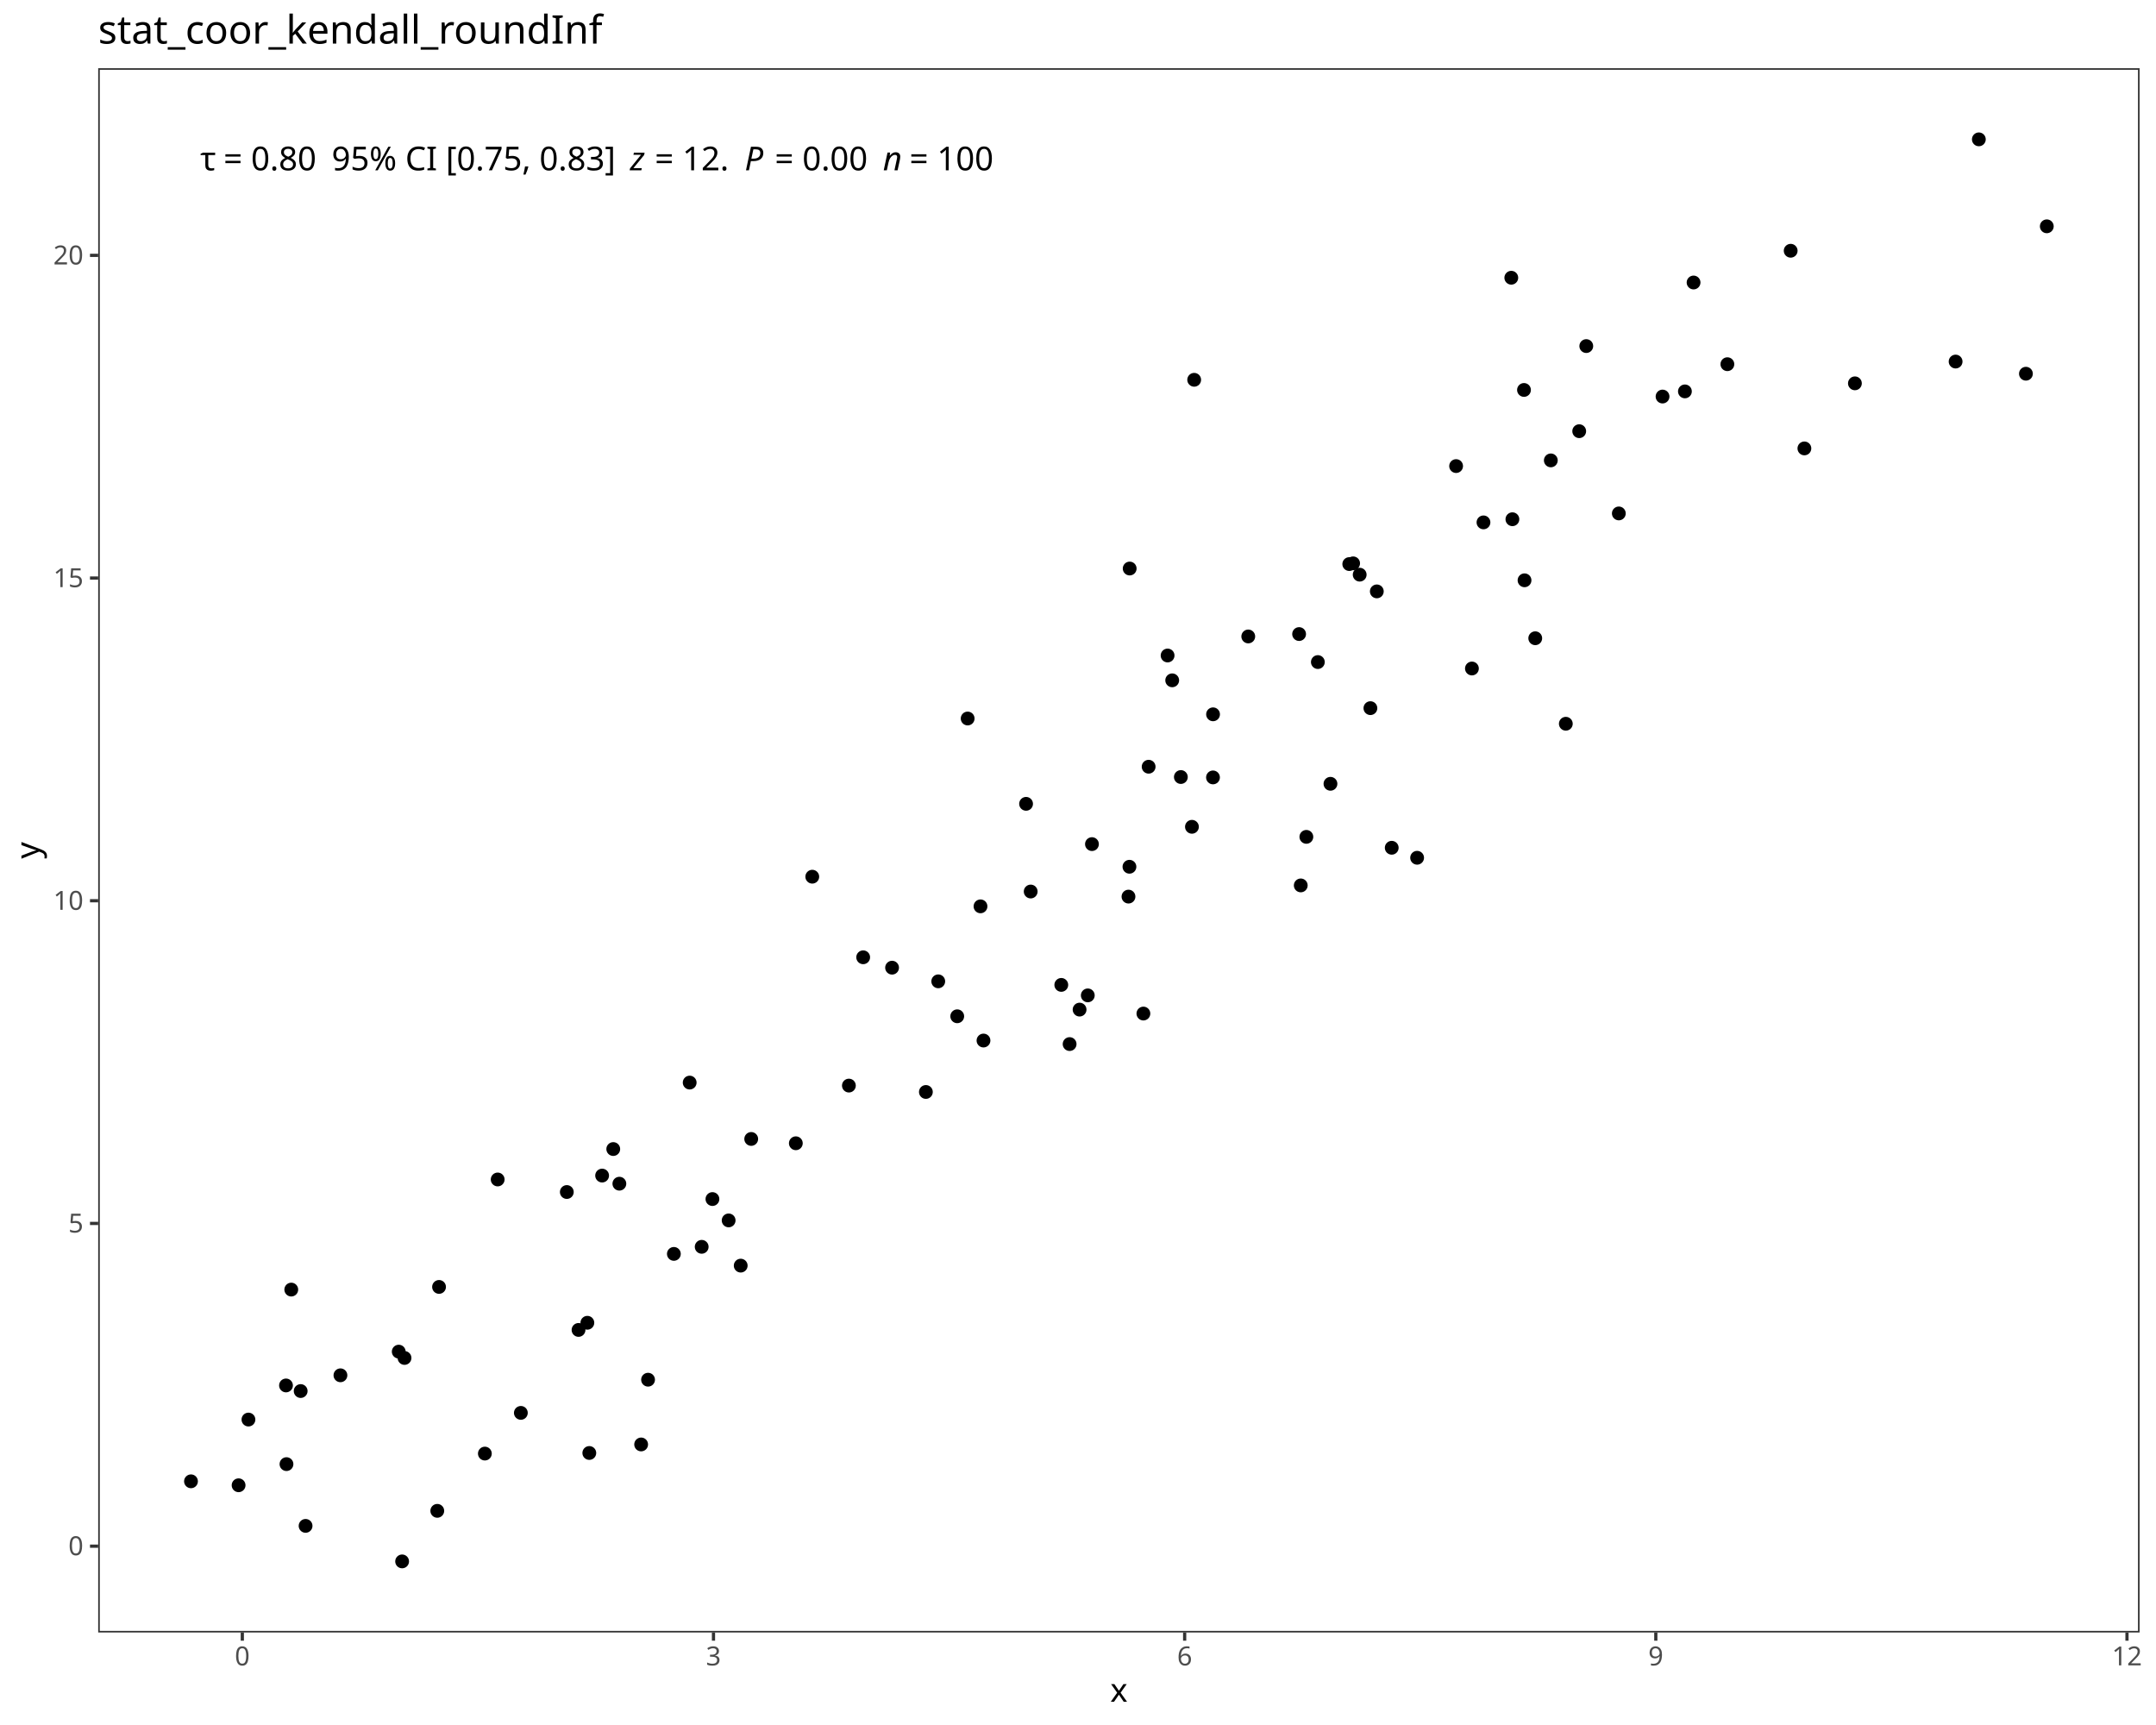
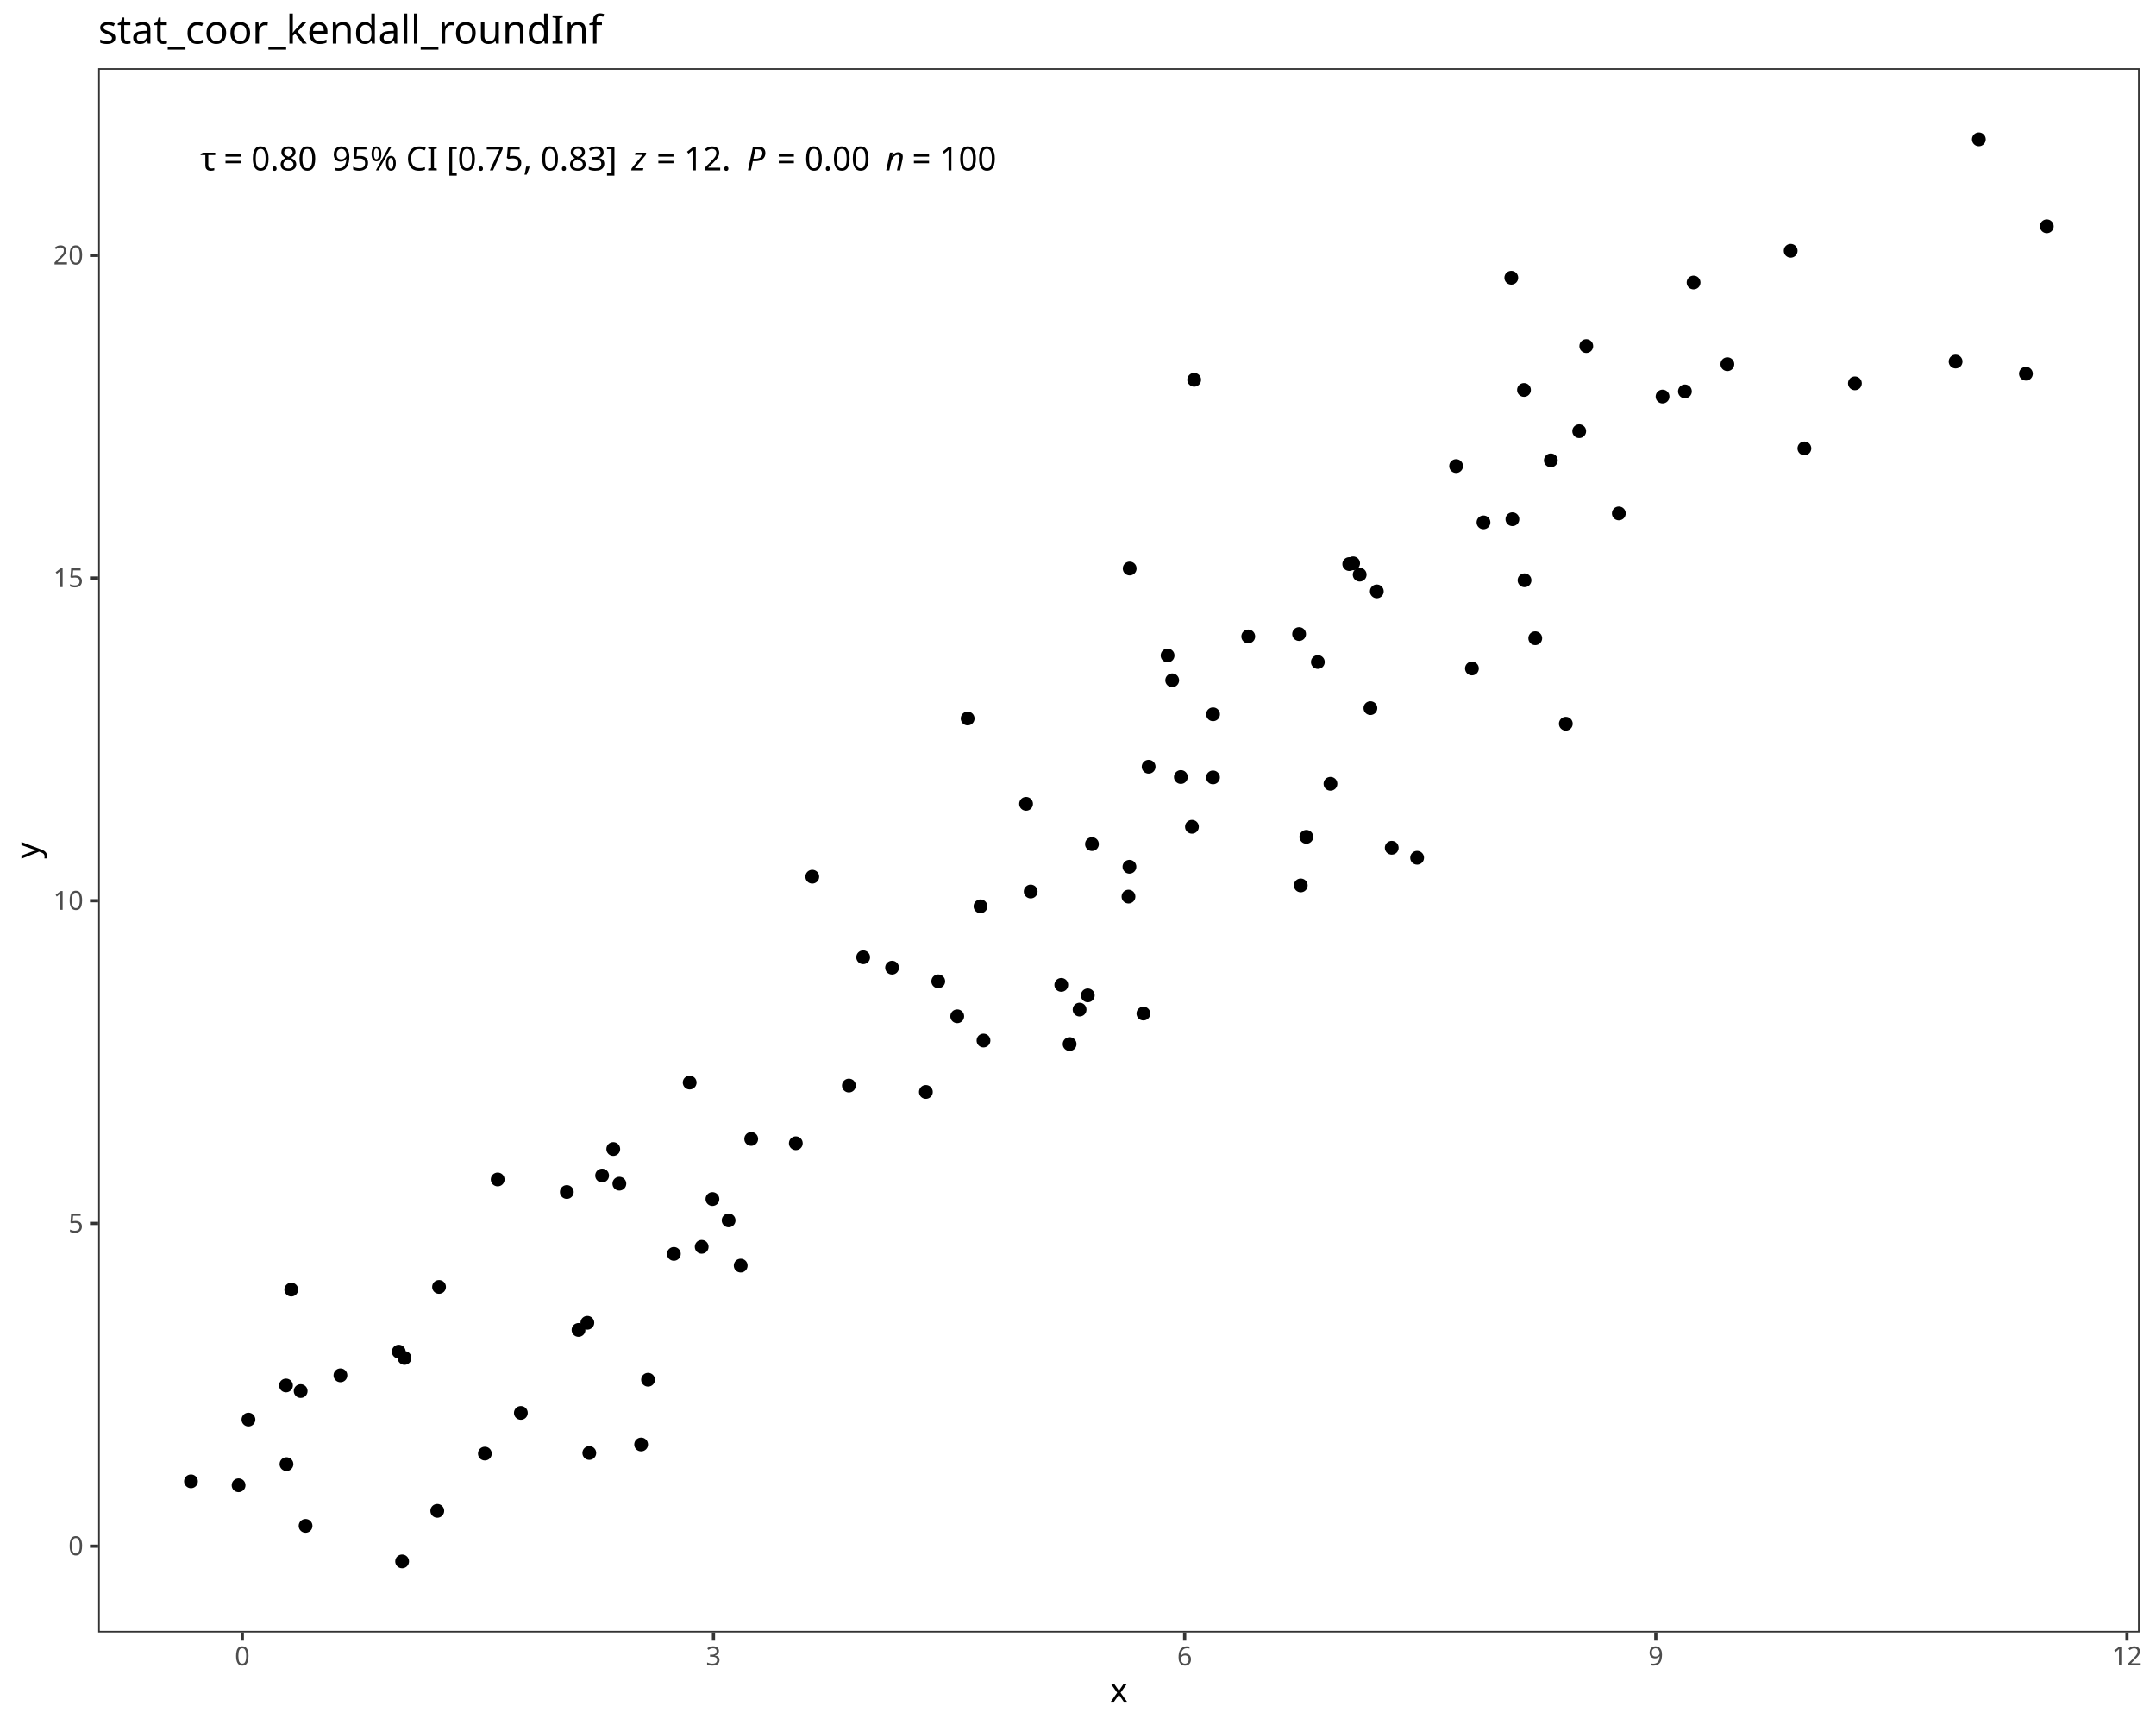
<svg xmlns="http://www.w3.org/2000/svg" class="svglite" data-engine-version="2.0" width="720.00pt" height="576.00pt" viewBox="0 0 720.00 576.00">
  <defs>
    <style type="text/css">
    .svglite line, .svglite polyline, .svglite polygon, .svglite path, .svglite rect, .svglite circle {
      fill: none;
      stroke: #000000;
      stroke-linecap: round;
      stroke-linejoin: round;
      stroke-miterlimit: 10.00;
    }
  </style>
  </defs>
  <rect width="100%" height="100%" style="stroke: none; fill: #FFFFFF;" />
  <defs>
    <clipPath id="cpMC4wMHw3MjAuMDB8MC4wMHw1NzYuMDA=">
      <rect x="0.00" y="0.00" width="720.00" height="576.00" />
    </clipPath>
  </defs>
  <g clip-path="url(#cpMC4wMHw3MjAuMDB8MC4wMHw1NzYuMDA=)">
    <rect x="0.00" y="0.00" width="720.00" height="576.00" style="stroke-width: 1.07; stroke: #FFFFFF; fill: #FFFFFF;" />
  </g>
  <defs>
    <clipPath id="cpMzIuNzl8NzE0LjUyfDIyLjc4fDU0NS4xMQ==">
      <rect x="32.79" y="22.78" width="681.73" height="522.33" />
    </clipPath>
  </defs>
  <g clip-path="url(#cpMzIuNzl8NzE0LjUyfDIyLjc4fDU0NS4xMQ==)">
    <rect x="32.79" y="22.78" width="681.73" height="522.33" style="stroke-width: 1.07; stroke: none; fill: #FFFFFF;" />
    <circle cx="63.78" cy="494.63" r="1.95" style="stroke-width: 0.71; fill: #000000;" />
    <circle cx="79.68" cy="495.95" r="1.95" style="stroke-width: 0.71; fill: #000000;" />
    <circle cx="134.29" cy="521.37" r="1.95" style="stroke-width: 0.71; fill: #000000;" />
    <circle cx="146.03" cy="504.49" r="1.95" style="stroke-width: 0.71; fill: #000000;" />
    <circle cx="100.41" cy="464.49" r="1.95" style="stroke-width: 0.71; fill: #000000;" />
    <circle cx="196.80" cy="485.17" r="1.95" style="stroke-width: 0.71; fill: #000000;" />
    <circle cx="102.05" cy="509.51" r="1.95" style="stroke-width: 0.71; fill: #000000;" />
    <circle cx="133.16" cy="451.33" r="1.95" style="stroke-width: 0.71; fill: #000000;" />
    <circle cx="193.20" cy="444.08" r="1.95" style="stroke-width: 0.71; fill: #000000;" />
    <circle cx="95.67" cy="488.89" r="1.95" style="stroke-width: 0.71; fill: #000000;" />
    <circle cx="135.09" cy="453.44" r="1.95" style="stroke-width: 0.71; fill: #000000;" />
    <circle cx="161.92" cy="485.37" r="1.95" style="stroke-width: 0.71; fill: #000000;" />
    <circle cx="82.97" cy="474.01" r="1.95" style="stroke-width: 0.71; fill: #000000;" />
    <circle cx="214.11" cy="482.32" r="1.95" style="stroke-width: 0.71; fill: #000000;" />
    <circle cx="95.51" cy="462.62" r="1.95" style="stroke-width: 0.71; fill: #000000;" />
    <circle cx="247.36" cy="422.61" r="1.95" style="stroke-width: 0.71; fill: #000000;" />
    <circle cx="173.94" cy="471.78" r="1.95" style="stroke-width: 0.71; fill: #000000;" />
    <circle cx="113.69" cy="459.23" r="1.95" style="stroke-width: 0.71; fill: #000000;" />
    <circle cx="97.27" cy="430.61" r="1.95" style="stroke-width: 0.71; fill: #000000;" />
    <circle cx="146.62" cy="429.72" r="1.95" style="stroke-width: 0.71; fill: #000000;" />
    <circle cx="216.42" cy="460.70" r="1.95" style="stroke-width: 0.71; fill: #000000;" />
    <circle cx="196.15" cy="441.69" r="1.95" style="stroke-width: 0.71; fill: #000000;" />
    <circle cx="201.08" cy="392.54" r="1.95" style="stroke-width: 0.71; fill: #000000;" />
    <circle cx="237.92" cy="400.38" r="1.95" style="stroke-width: 0.71; fill: #000000;" />
    <circle cx="206.84" cy="395.25" r="1.95" style="stroke-width: 0.71; fill: #000000;" />
    <circle cx="204.80" cy="383.68" r="1.95" style="stroke-width: 0.71; fill: #000000;" />
    <circle cx="225.04" cy="418.69" r="1.95" style="stroke-width: 0.71; fill: #000000;" />
    <circle cx="243.33" cy="407.51" r="1.95" style="stroke-width: 0.71; fill: #000000;" />
    <circle cx="189.29" cy="398.03" r="1.95" style="stroke-width: 0.71; fill: #000000;" />
    <circle cx="166.20" cy="393.84" r="1.95" style="stroke-width: 0.71; fill: #000000;" />
    <circle cx="250.87" cy="380.31" r="1.95" style="stroke-width: 0.71; fill: #000000;" />
    <circle cx="283.49" cy="362.49" r="1.95" style="stroke-width: 0.71; fill: #000000;" />
    <circle cx="313.33" cy="327.68" r="1.95" style="stroke-width: 0.71; fill: #000000;" />
    <circle cx="234.33" cy="416.33" r="1.95" style="stroke-width: 0.71; fill: #000000;" />
    <circle cx="309.20" cy="364.62" r="1.95" style="stroke-width: 0.71; fill: #000000;" />
    <circle cx="230.32" cy="361.49" r="1.95" style="stroke-width: 0.71; fill: #000000;" />
    <circle cx="265.77" cy="381.75" r="1.95" style="stroke-width: 0.71; fill: #000000;" />
    <circle cx="319.67" cy="339.35" r="1.95" style="stroke-width: 0.71; fill: #000000;" />
    <circle cx="297.91" cy="323.12" r="1.95" style="stroke-width: 0.71; fill: #000000;" />
    <circle cx="357.20" cy="348.63" r="1.95" style="stroke-width: 0.71; fill: #000000;" />
    <circle cx="288.26" cy="319.65" r="1.95" style="stroke-width: 0.71; fill: #000000;" />
    <circle cx="363.27" cy="332.37" r="1.95" style="stroke-width: 0.71; fill: #000000;" />
    <circle cx="328.44" cy="347.45" r="1.95" style="stroke-width: 0.71; fill: #000000;" />
    <circle cx="271.26" cy="292.74" r="1.95" style="stroke-width: 0.71; fill: #000000;" />
    <circle cx="354.42" cy="328.87" r="1.95" style="stroke-width: 0.71; fill: #000000;" />
    <circle cx="327.44" cy="302.64" r="1.95" style="stroke-width: 0.71; fill: #000000;" />
    <circle cx="381.84" cy="338.44" r="1.95" style="stroke-width: 0.71; fill: #000000;" />
    <circle cx="376.86" cy="299.39" r="1.95" style="stroke-width: 0.71; fill: #000000;" />
    <circle cx="342.66" cy="268.41" r="1.95" style="stroke-width: 0.71; fill: #000000;" />
    <circle cx="344.20" cy="297.69" r="1.95" style="stroke-width: 0.71; fill: #000000;" />
    <circle cx="360.53" cy="337.12" r="1.95" style="stroke-width: 0.71; fill: #000000;" />
    <circle cx="364.66" cy="281.86" r="1.95" style="stroke-width: 0.71; fill: #000000;" />
    <circle cx="436.26" cy="279.44" r="1.95" style="stroke-width: 0.71; fill: #000000;" />
    <circle cx="473.25" cy="286.42" r="1.95" style="stroke-width: 0.71; fill: #000000;" />
    <circle cx="377.18" cy="289.42" r="1.95" style="stroke-width: 0.71; fill: #000000;" />
    <circle cx="464.77" cy="283.08" r="1.95" style="stroke-width: 0.71; fill: #000000;" />
    <circle cx="434.39" cy="295.65" r="1.95" style="stroke-width: 0.71; fill: #000000;" />
    <circle cx="323.15" cy="239.92" r="1.95" style="stroke-width: 0.71; fill: #000000;" />
    <circle cx="444.31" cy="261.72" r="1.95" style="stroke-width: 0.71; fill: #000000;" />
    <circle cx="398.05" cy="276.08" r="1.95" style="stroke-width: 0.71; fill: #000000;" />
    <circle cx="394.35" cy="259.46" r="1.95" style="stroke-width: 0.71; fill: #000000;" />
    <circle cx="405.10" cy="238.52" r="1.95" style="stroke-width: 0.71; fill: #000000;" />
    <circle cx="383.59" cy="256.02" r="1.95" style="stroke-width: 0.71; fill: #000000;" />
    <circle cx="459.79" cy="197.47" r="1.95" style="stroke-width: 0.71; fill: #000000;" />
    <circle cx="416.86" cy="212.52" r="1.95" style="stroke-width: 0.71; fill: #000000;" />
    <circle cx="405.08" cy="259.59" r="1.95" style="stroke-width: 0.71; fill: #000000;" />
    <circle cx="391.46" cy="227.17" r="1.95" style="stroke-width: 0.71; fill: #000000;" />
    <circle cx="440.10" cy="221.07" r="1.95" style="stroke-width: 0.71; fill: #000000;" />
    <circle cx="454.07" cy="191.89" r="1.95" style="stroke-width: 0.71; fill: #000000;" />
    <circle cx="457.65" cy="236.46" r="1.95" style="stroke-width: 0.71; fill: #000000;" />
    <circle cx="491.55" cy="223.22" r="1.95" style="stroke-width: 0.71; fill: #000000;" />
    <circle cx="389.92" cy="218.88" r="1.95" style="stroke-width: 0.71; fill: #000000;" />
    <circle cx="433.84" cy="211.72" r="1.95" style="stroke-width: 0.71; fill: #000000;" />
    <circle cx="509.12" cy="193.77" r="1.95" style="stroke-width: 0.71; fill: #000000;" />
    <circle cx="522.91" cy="241.67" r="1.95" style="stroke-width: 0.71; fill: #000000;" />
    <circle cx="450.59" cy="188.35" r="1.95" style="stroke-width: 0.71; fill: #000000;" />
    <circle cx="495.41" cy="174.43" r="1.95" style="stroke-width: 0.71; fill: #000000;" />
    <circle cx="512.70" cy="213.12" r="1.95" style="stroke-width: 0.71; fill: #000000;" />
    <circle cx="505.07" cy="173.38" r="1.95" style="stroke-width: 0.71; fill: #000000;" />
    <circle cx="451.88" cy="188.11" r="1.95" style="stroke-width: 0.71; fill: #000000;" />
    <circle cx="377.26" cy="189.84" r="1.95" style="stroke-width: 0.71; fill: #000000;" />
    <circle cx="540.61" cy="171.44" r="1.95" style="stroke-width: 0.71; fill: #000000;" />
    <circle cx="517.90" cy="153.73" r="1.95" style="stroke-width: 0.71; fill: #000000;" />
    <circle cx="619.45" cy="128.00" r="1.95" style="stroke-width: 0.71; fill: #000000;" />
    <circle cx="398.80" cy="126.82" r="1.95" style="stroke-width: 0.71; fill: #000000;" />
    <circle cx="562.68" cy="130.69" r="1.95" style="stroke-width: 0.71; fill: #000000;" />
    <circle cx="602.58" cy="149.73" r="1.95" style="stroke-width: 0.71; fill: #000000;" />
    <circle cx="486.27" cy="155.63" r="1.95" style="stroke-width: 0.71; fill: #000000;" />
    <circle cx="529.74" cy="115.56" r="1.95" style="stroke-width: 0.71; fill: #000000;" />
    <circle cx="555.21" cy="132.41" r="1.95" style="stroke-width: 0.71; fill: #000000;" />
    <circle cx="527.38" cy="143.98" r="1.95" style="stroke-width: 0.71; fill: #000000;" />
    <circle cx="508.94" cy="130.21" r="1.95" style="stroke-width: 0.71; fill: #000000;" />
    <circle cx="576.86" cy="121.61" r="1.95" style="stroke-width: 0.71; fill: #000000;" />
    <circle cx="565.57" cy="94.33" r="1.95" style="stroke-width: 0.71; fill: #000000;" />
    <circle cx="676.56" cy="124.79" r="1.95" style="stroke-width: 0.71; fill: #000000;" />
    <circle cx="653.08" cy="120.73" r="1.95" style="stroke-width: 0.71; fill: #000000;" />
    <circle cx="504.70" cy="92.74" r="1.95" style="stroke-width: 0.71; fill: #000000;" />
    <circle cx="683.53" cy="75.57" r="1.95" style="stroke-width: 0.71; fill: #000000;" />
    <circle cx="598.00" cy="83.73" r="1.95" style="stroke-width: 0.71; fill: #000000;" />
    <circle cx="660.84" cy="46.53" r="1.95" style="stroke-width: 0.71; fill: #000000;" />
-     <text x="66.88" y="56.87" style="font-size: 11.00px; font-family: sans;" textLength="5.03px" lengthAdjust="spacingAndGlyphs">τ</text>
-     <text x="71.91" y="56.87" style="font-size: 11.00px; font-family: sans;" textLength="2.75px" lengthAdjust="spacingAndGlyphs"> </text>
-     <text x="74.66" y="56.87" style="font-size: 11.00px; font-family: sans;" textLength="6.43px" lengthAdjust="spacingAndGlyphs">=</text>
-     <text x="81.09" y="56.87" style="font-size: 11.00px; font-family: sans;" textLength="2.75px" lengthAdjust="spacingAndGlyphs"> </text>
-     <text x="83.84" y="56.87" style="font-size: 11.00px; font-family: sans;" textLength="21.41px" lengthAdjust="spacingAndGlyphs">0.80</text>
-     <text x="105.25" y="56.87" style="font-size: 11.00px; font-family: sans;" textLength="2.75px" lengthAdjust="spacingAndGlyphs"> </text>
-     <text x="108.00" y="56.87" style="font-size: 11.00px; font-family: sans;" textLength="2.75px" lengthAdjust="spacingAndGlyphs"> </text>
-     <text x="110.76" y="56.87" style="font-size: 11.00px; font-family: sans;" textLength="94.18px" lengthAdjust="spacingAndGlyphs">95% CI [0.75, 0.83]</text>
-     <text x="204.93" y="56.87" style="font-size: 11.00px; font-family: sans;" textLength="2.75px" lengthAdjust="spacingAndGlyphs"> </text>
-     <text x="207.68" y="56.87" style="font-size: 11.00px; font-family: sans;" textLength="2.75px" lengthAdjust="spacingAndGlyphs"> </text>
-     <text x="210.44" y="56.87" style="font-size: 11.00px; font-style: italic; font-family: sans;" textLength="5.50px" lengthAdjust="spacingAndGlyphs">z</text>
-     <text x="215.94" y="56.87" style="font-size: 11.00px; font-family: sans;" textLength="2.75px" lengthAdjust="spacingAndGlyphs"> </text>
-     <text x="218.69" y="56.87" style="font-size: 11.00px; font-family: sans;" textLength="6.43px" lengthAdjust="spacingAndGlyphs">=</text>
-     <text x="225.12" y="56.87" style="font-size: 11.00px; font-family: sans;" textLength="2.75px" lengthAdjust="spacingAndGlyphs"> </text>
-     <text x="227.87" y="56.87" style="font-size: 11.00px; font-family: sans;" textLength="15.29px" lengthAdjust="spacingAndGlyphs">12.</text>
-     <text x="243.17" y="56.87" style="font-size: 11.00px; font-family: sans;" textLength="2.75px" lengthAdjust="spacingAndGlyphs"> </text>
-     <text x="245.92" y="56.87" style="font-size: 11.00px; font-family: sans;" textLength="2.75px" lengthAdjust="spacingAndGlyphs"> </text>
-     <text x="248.67" y="56.87" style="font-size: 11.00px; font-style: italic; font-family: sans;" textLength="7.34px" lengthAdjust="spacingAndGlyphs">P</text>
-     <text x="256.01" y="56.87" style="font-size: 11.00px; font-family: sans;" textLength="2.75px" lengthAdjust="spacingAndGlyphs"> </text>
-     <text x="258.76" y="56.87" style="font-size: 11.00px; font-family: sans;" textLength="6.43px" lengthAdjust="spacingAndGlyphs">=</text>
-     <text x="265.19" y="56.87" style="font-size: 11.00px; font-family: sans;" textLength="2.75px" lengthAdjust="spacingAndGlyphs"> </text>
-     <text x="267.94" y="56.87" style="font-size: 11.00px; font-family: sans;" textLength="21.41px" lengthAdjust="spacingAndGlyphs">0.00</text>
-     <text x="289.35" y="56.87" style="font-size: 11.00px; font-family: sans;" textLength="2.75px" lengthAdjust="spacingAndGlyphs"> </text>
-     <text x="292.10" y="56.87" style="font-size: 11.00px; font-family: sans;" textLength="2.75px" lengthAdjust="spacingAndGlyphs"> </text>
-     <text x="294.86" y="56.87" style="font-size: 11.00px; font-style: italic; font-family: sans;" textLength="6.12px" lengthAdjust="spacingAndGlyphs">n</text>
-     <text x="300.98" y="56.87" style="font-size: 11.00px; font-family: sans;" textLength="2.75px" lengthAdjust="spacingAndGlyphs"> </text>
-     <text x="303.73" y="56.87" style="font-size: 11.00px; font-family: sans;" textLength="6.43px" lengthAdjust="spacingAndGlyphs">=</text>
-     <text x="310.16" y="56.87" style="font-size: 11.00px; font-family: sans;" textLength="2.75px" lengthAdjust="spacingAndGlyphs"> </text>
-     <text x="312.91" y="56.87" style="font-size: 11.00px; font-family: sans;" textLength="18.35px" lengthAdjust="spacingAndGlyphs">100</text>
+     <text x="66.88" y="56.90" style="font-size: 11.04px; font-family: sans;" textLength="5.05px" lengthAdjust="spacingAndGlyphs">τ</text>
+     <text x="71.93" y="56.90" style="font-size: 11.04px; font-family: sans;" textLength="2.76px" lengthAdjust="spacingAndGlyphs"> </text>
+     <text x="74.69" y="56.90" style="font-size: 11.04px; font-family: sans;" textLength="6.45px" lengthAdjust="spacingAndGlyphs">=</text>
+     <text x="81.14" y="56.90" style="font-size: 11.04px; font-family: sans;" textLength="2.76px" lengthAdjust="spacingAndGlyphs"> </text>
+     <text x="83.90" y="56.90" style="font-size: 11.04px; font-family: sans;" textLength="21.49px" lengthAdjust="spacingAndGlyphs">0.80</text>
+     <text x="105.39" y="56.90" style="font-size: 11.04px; font-family: sans;" textLength="2.76px" lengthAdjust="spacingAndGlyphs"> </text>
+     <text x="108.15" y="56.90" style="font-size: 11.04px; font-family: sans;" textLength="2.76px" lengthAdjust="spacingAndGlyphs"> </text>
+     <text x="110.91" y="56.90" style="font-size: 11.04px; font-family: sans;" textLength="94.52px" lengthAdjust="spacingAndGlyphs">95% CI [0.75, 0.83]</text>
+     <text x="205.43" y="56.90" style="font-size: 11.04px; font-family: sans;" textLength="2.76px" lengthAdjust="spacingAndGlyphs"> </text>
+     <text x="208.19" y="56.90" style="font-size: 11.04px; font-family: sans;" textLength="2.76px" lengthAdjust="spacingAndGlyphs"> </text>
+     <text x="210.95" y="56.90" style="font-size: 11.04px; font-style: italic; font-family: sans;" textLength="5.52px" lengthAdjust="spacingAndGlyphs">z</text>
+     <text x="216.48" y="56.90" style="font-size: 11.04px; font-family: sans;" textLength="2.76px" lengthAdjust="spacingAndGlyphs"> </text>
+     <text x="219.24" y="56.90" style="font-size: 11.04px; font-family: sans;" textLength="6.45px" lengthAdjust="spacingAndGlyphs">=</text>
+     <text x="225.69" y="56.90" style="font-size: 11.04px; font-family: sans;" textLength="2.76px" lengthAdjust="spacingAndGlyphs"> </text>
+     <text x="228.45" y="56.90" style="font-size: 11.04px; font-family: sans;" textLength="15.35px" lengthAdjust="spacingAndGlyphs">12.</text>
+     <text x="243.80" y="56.90" style="font-size: 11.04px; font-family: sans;" textLength="2.76px" lengthAdjust="spacingAndGlyphs"> </text>
+     <text x="246.56" y="56.90" style="font-size: 11.04px; font-family: sans;" textLength="2.76px" lengthAdjust="spacingAndGlyphs"> </text>
+     <text x="249.33" y="56.90" style="font-size: 11.04px; font-style: italic; font-family: sans;" textLength="7.37px" lengthAdjust="spacingAndGlyphs">P</text>
+     <text x="256.69" y="56.90" style="font-size: 11.04px; font-family: sans;" textLength="2.76px" lengthAdjust="spacingAndGlyphs"> </text>
+     <text x="259.45" y="56.90" style="font-size: 11.04px; font-family: sans;" textLength="6.45px" lengthAdjust="spacingAndGlyphs">=</text>
+     <text x="265.91" y="56.90" style="font-size: 11.04px; font-family: sans;" textLength="2.76px" lengthAdjust="spacingAndGlyphs"> </text>
+     <text x="268.67" y="56.90" style="font-size: 11.04px; font-family: sans;" textLength="21.49px" lengthAdjust="spacingAndGlyphs">0.00</text>
+     <text x="290.16" y="56.90" style="font-size: 11.04px; font-family: sans;" textLength="2.76px" lengthAdjust="spacingAndGlyphs"> </text>
+     <text x="292.92" y="56.90" style="font-size: 11.04px; font-family: sans;" textLength="2.76px" lengthAdjust="spacingAndGlyphs"> </text>
+     <text x="295.68" y="56.90" style="font-size: 11.04px; font-style: italic; font-family: sans;" textLength="6.14px" lengthAdjust="spacingAndGlyphs">n</text>
+     <text x="301.82" y="56.90" style="font-size: 11.04px; font-family: sans;" textLength="2.76px" lengthAdjust="spacingAndGlyphs"> </text>
+     <text x="304.58" y="56.90" style="font-size: 11.04px; font-family: sans;" textLength="6.45px" lengthAdjust="spacingAndGlyphs">=</text>
+     <text x="311.03" y="56.90" style="font-size: 11.04px; font-family: sans;" textLength="2.76px" lengthAdjust="spacingAndGlyphs"> </text>
+     <text x="313.80" y="56.90" style="font-size: 11.04px; font-family: sans;" textLength="18.42px" lengthAdjust="spacingAndGlyphs">100</text>
    <rect x="32.79" y="22.78" width="681.73" height="522.33" style="stroke-width: 1.07; stroke: #333333;" />
  </g>
  <g clip-path="url(#cpMC4wMHw3MjAuMDB8MC4wMHw1NzYuMDA=)">
    <text x="27.86" y="519.30" text-anchor="end" style="font-size: 8.80px; fill: #4D4D4D; font-family: sans;" textLength="4.89px" lengthAdjust="spacingAndGlyphs">0</text>
    <text x="27.86" y="411.55" text-anchor="end" style="font-size: 8.80px; fill: #4D4D4D; font-family: sans;" textLength="4.89px" lengthAdjust="spacingAndGlyphs">5</text>
    <text x="27.86" y="303.80" text-anchor="end" style="font-size: 8.80px; fill: #4D4D4D; font-family: sans;" textLength="9.79px" lengthAdjust="spacingAndGlyphs">10</text>
    <text x="27.86" y="196.05" text-anchor="end" style="font-size: 8.80px; fill: #4D4D4D; font-family: sans;" textLength="9.79px" lengthAdjust="spacingAndGlyphs">15</text>
    <text x="27.86" y="88.30" text-anchor="end" style="font-size: 8.80px; fill: #4D4D4D; font-family: sans;" textLength="9.79px" lengthAdjust="spacingAndGlyphs">20</text>
    <polyline points="30.05,516.28 32.79,516.28 " style="stroke-width: 1.07; stroke: #333333; stroke-linecap: butt;" />
    <polyline points="30.05,408.52 32.79,408.52 " style="stroke-width: 1.07; stroke: #333333; stroke-linecap: butt;" />
    <polyline points="30.05,300.77 32.79,300.77 " style="stroke-width: 1.07; stroke: #333333; stroke-linecap: butt;" />
    <polyline points="30.05,193.02 32.79,193.02 " style="stroke-width: 1.07; stroke: #333333; stroke-linecap: butt;" />
    <polyline points="30.05,85.27 32.79,85.27 " style="stroke-width: 1.07; stroke: #333333; stroke-linecap: butt;" />
    <polyline points="80.92,547.85 80.92,545.11 " style="stroke-width: 1.07; stroke: #333333; stroke-linecap: butt;" />
    <polyline points="238.27,547.85 238.27,545.11 " style="stroke-width: 1.07; stroke: #333333; stroke-linecap: butt;" />
    <polyline points="395.62,547.85 395.62,545.11 " style="stroke-width: 1.07; stroke: #333333; stroke-linecap: butt;" />
    <polyline points="552.96,547.85 552.96,545.11 " style="stroke-width: 1.07; stroke: #333333; stroke-linecap: butt;" />
    <polyline points="710.31,547.85 710.31,545.11 " style="stroke-width: 1.07; stroke: #333333; stroke-linecap: butt;" />
    <text x="80.92" y="556.10" text-anchor="middle" style="font-size: 8.80px; fill: #4D4D4D; font-family: sans;" textLength="4.89px" lengthAdjust="spacingAndGlyphs">0</text>
    <text x="238.27" y="556.10" text-anchor="middle" style="font-size: 8.80px; fill: #4D4D4D; font-family: sans;" textLength="4.89px" lengthAdjust="spacingAndGlyphs">3</text>
    <text x="395.62" y="556.10" text-anchor="middle" style="font-size: 8.80px; fill: #4D4D4D; font-family: sans;" textLength="4.89px" lengthAdjust="spacingAndGlyphs">6</text>
    <text x="552.96" y="556.10" text-anchor="middle" style="font-size: 8.80px; fill: #4D4D4D; font-family: sans;" textLength="4.89px" lengthAdjust="spacingAndGlyphs">9</text>
    <text x="710.31" y="556.10" text-anchor="middle" style="font-size: 8.80px; fill: #4D4D4D; font-family: sans;" textLength="9.79px" lengthAdjust="spacingAndGlyphs">12</text>
    <text x="373.66" y="568.24" text-anchor="middle" style="font-size: 11.00px; font-family: sans;" textLength="5.50px" lengthAdjust="spacingAndGlyphs">x</text>
    <text transform="translate(13.05,283.95) rotate(-90)" text-anchor="middle" style="font-size: 11.00px; font-family: sans;" textLength="5.50px" lengthAdjust="spacingAndGlyphs">y</text>
    <text x="32.79" y="14.56" style="font-size: 13.20px; font-family: sans;" textLength="159.26px" lengthAdjust="spacingAndGlyphs">stat_coor_kendall_roundInf</text>
  </g>
</svg>
